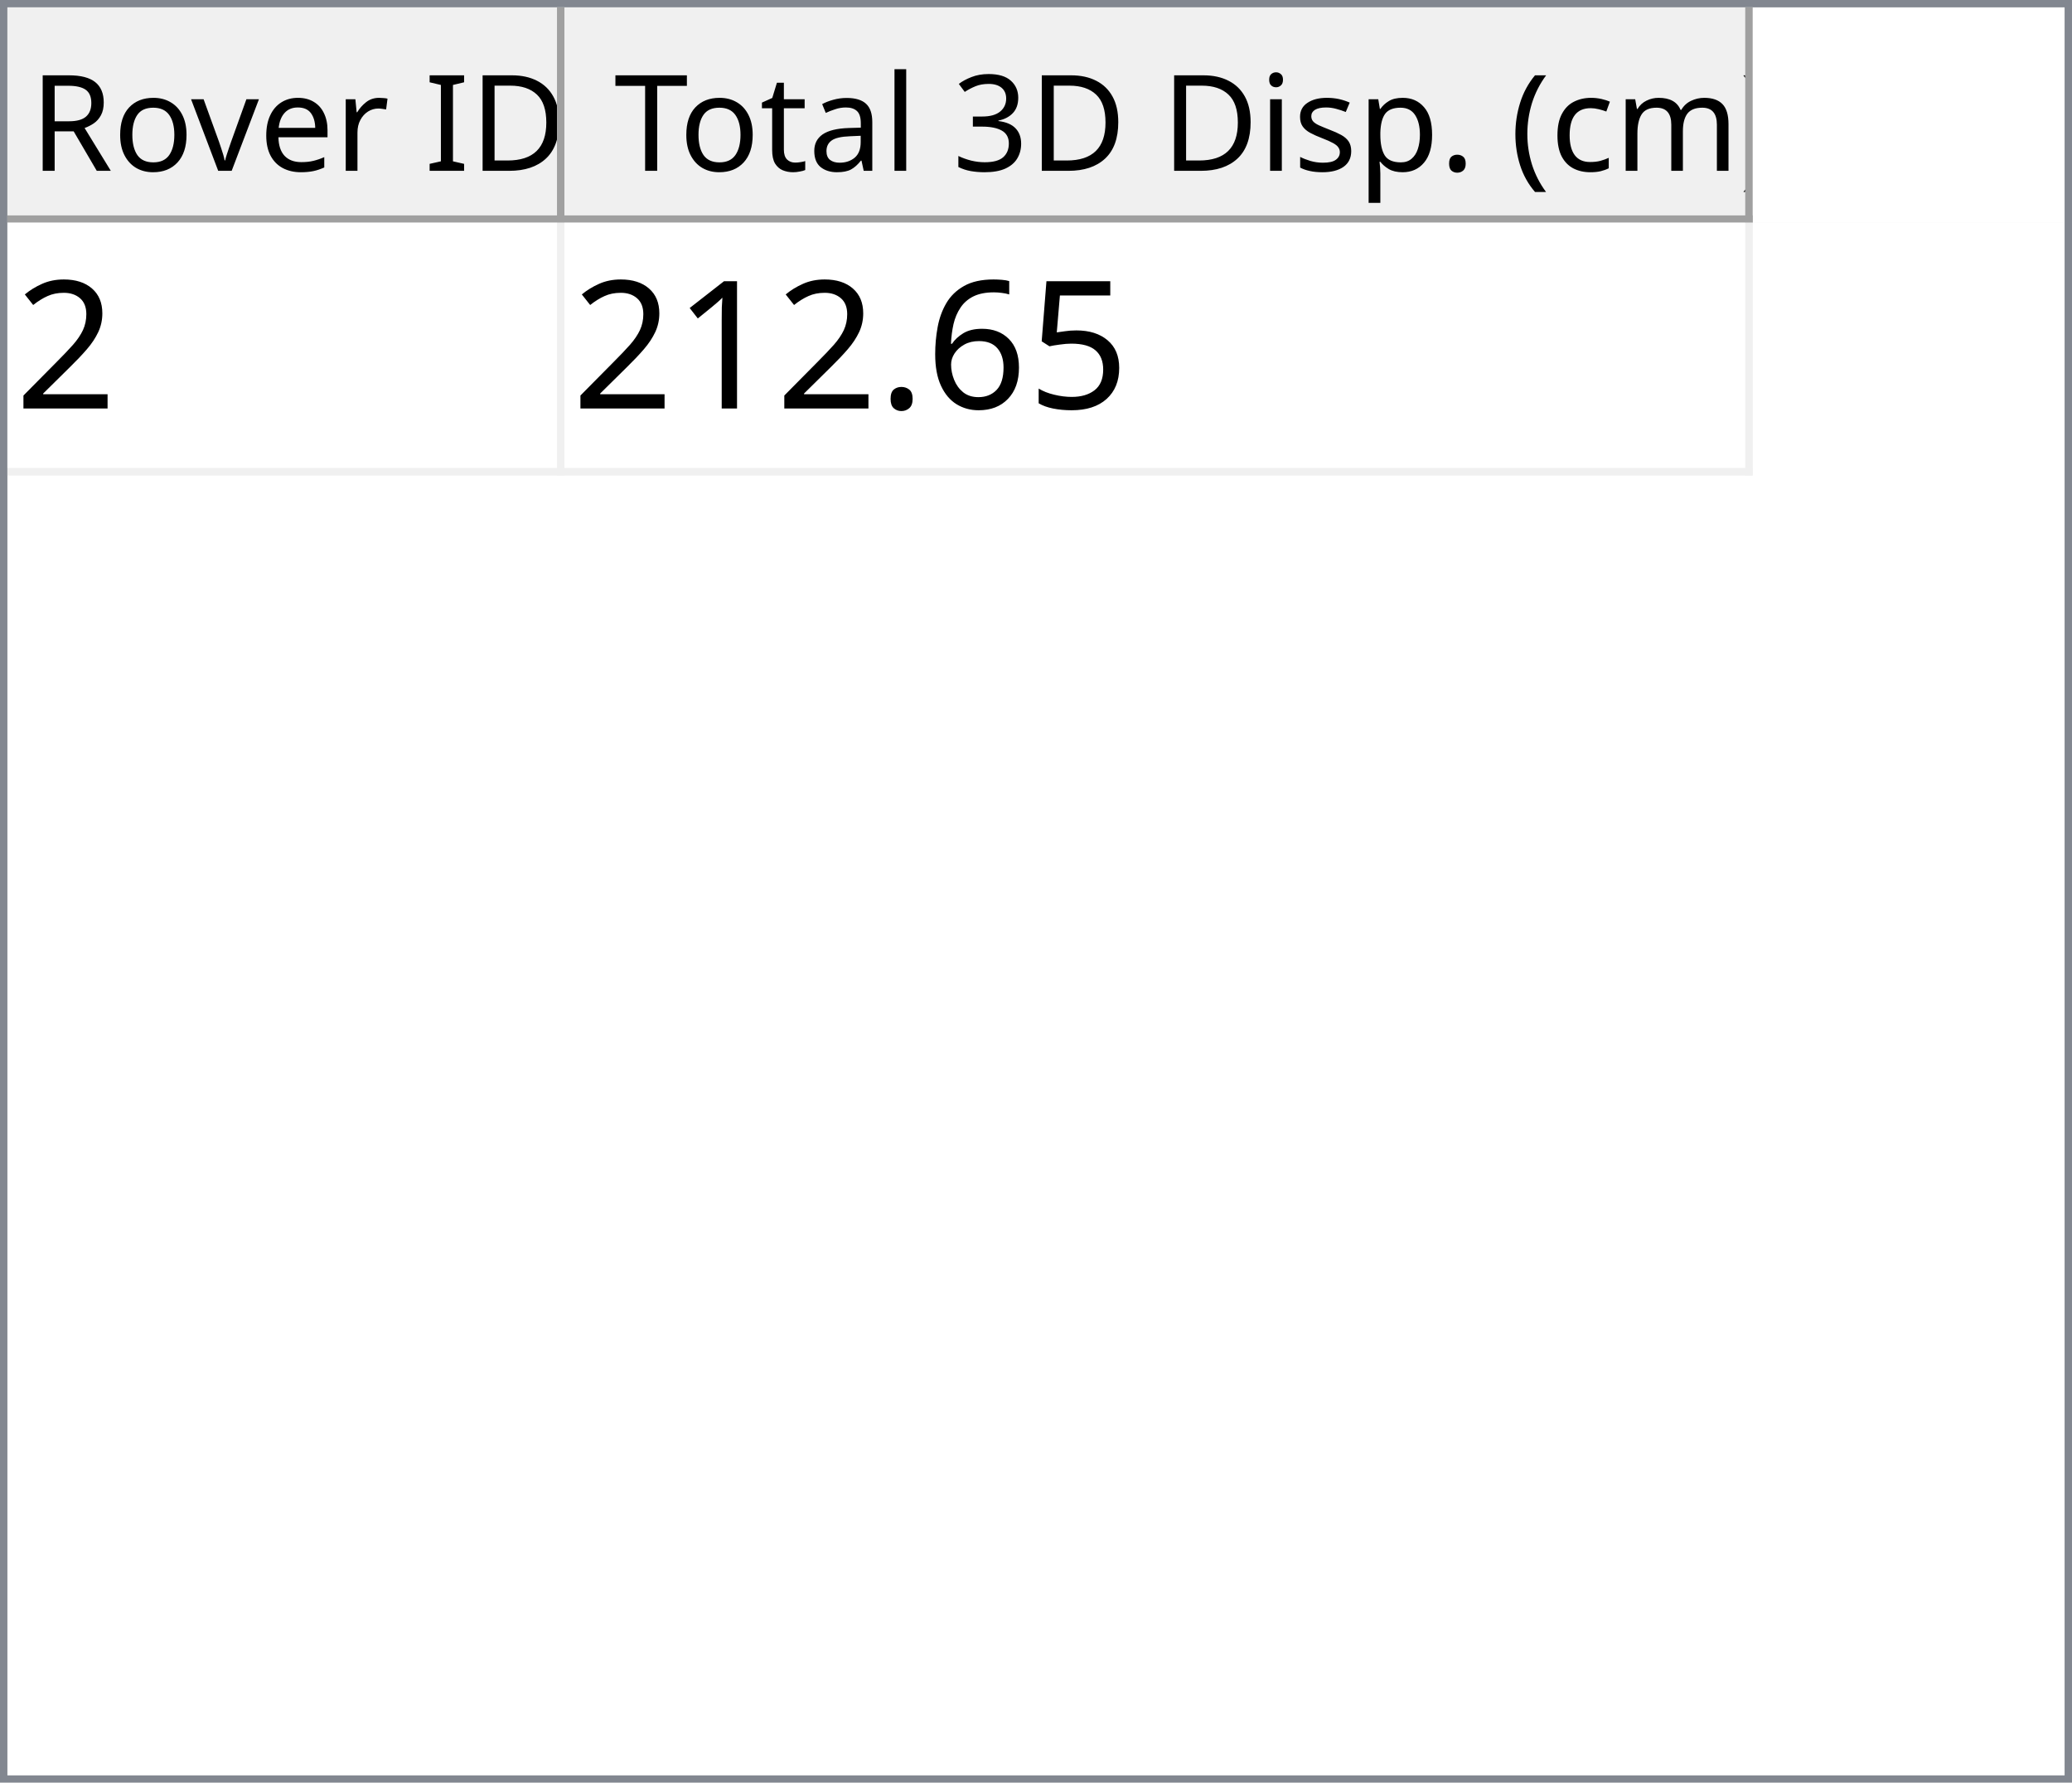
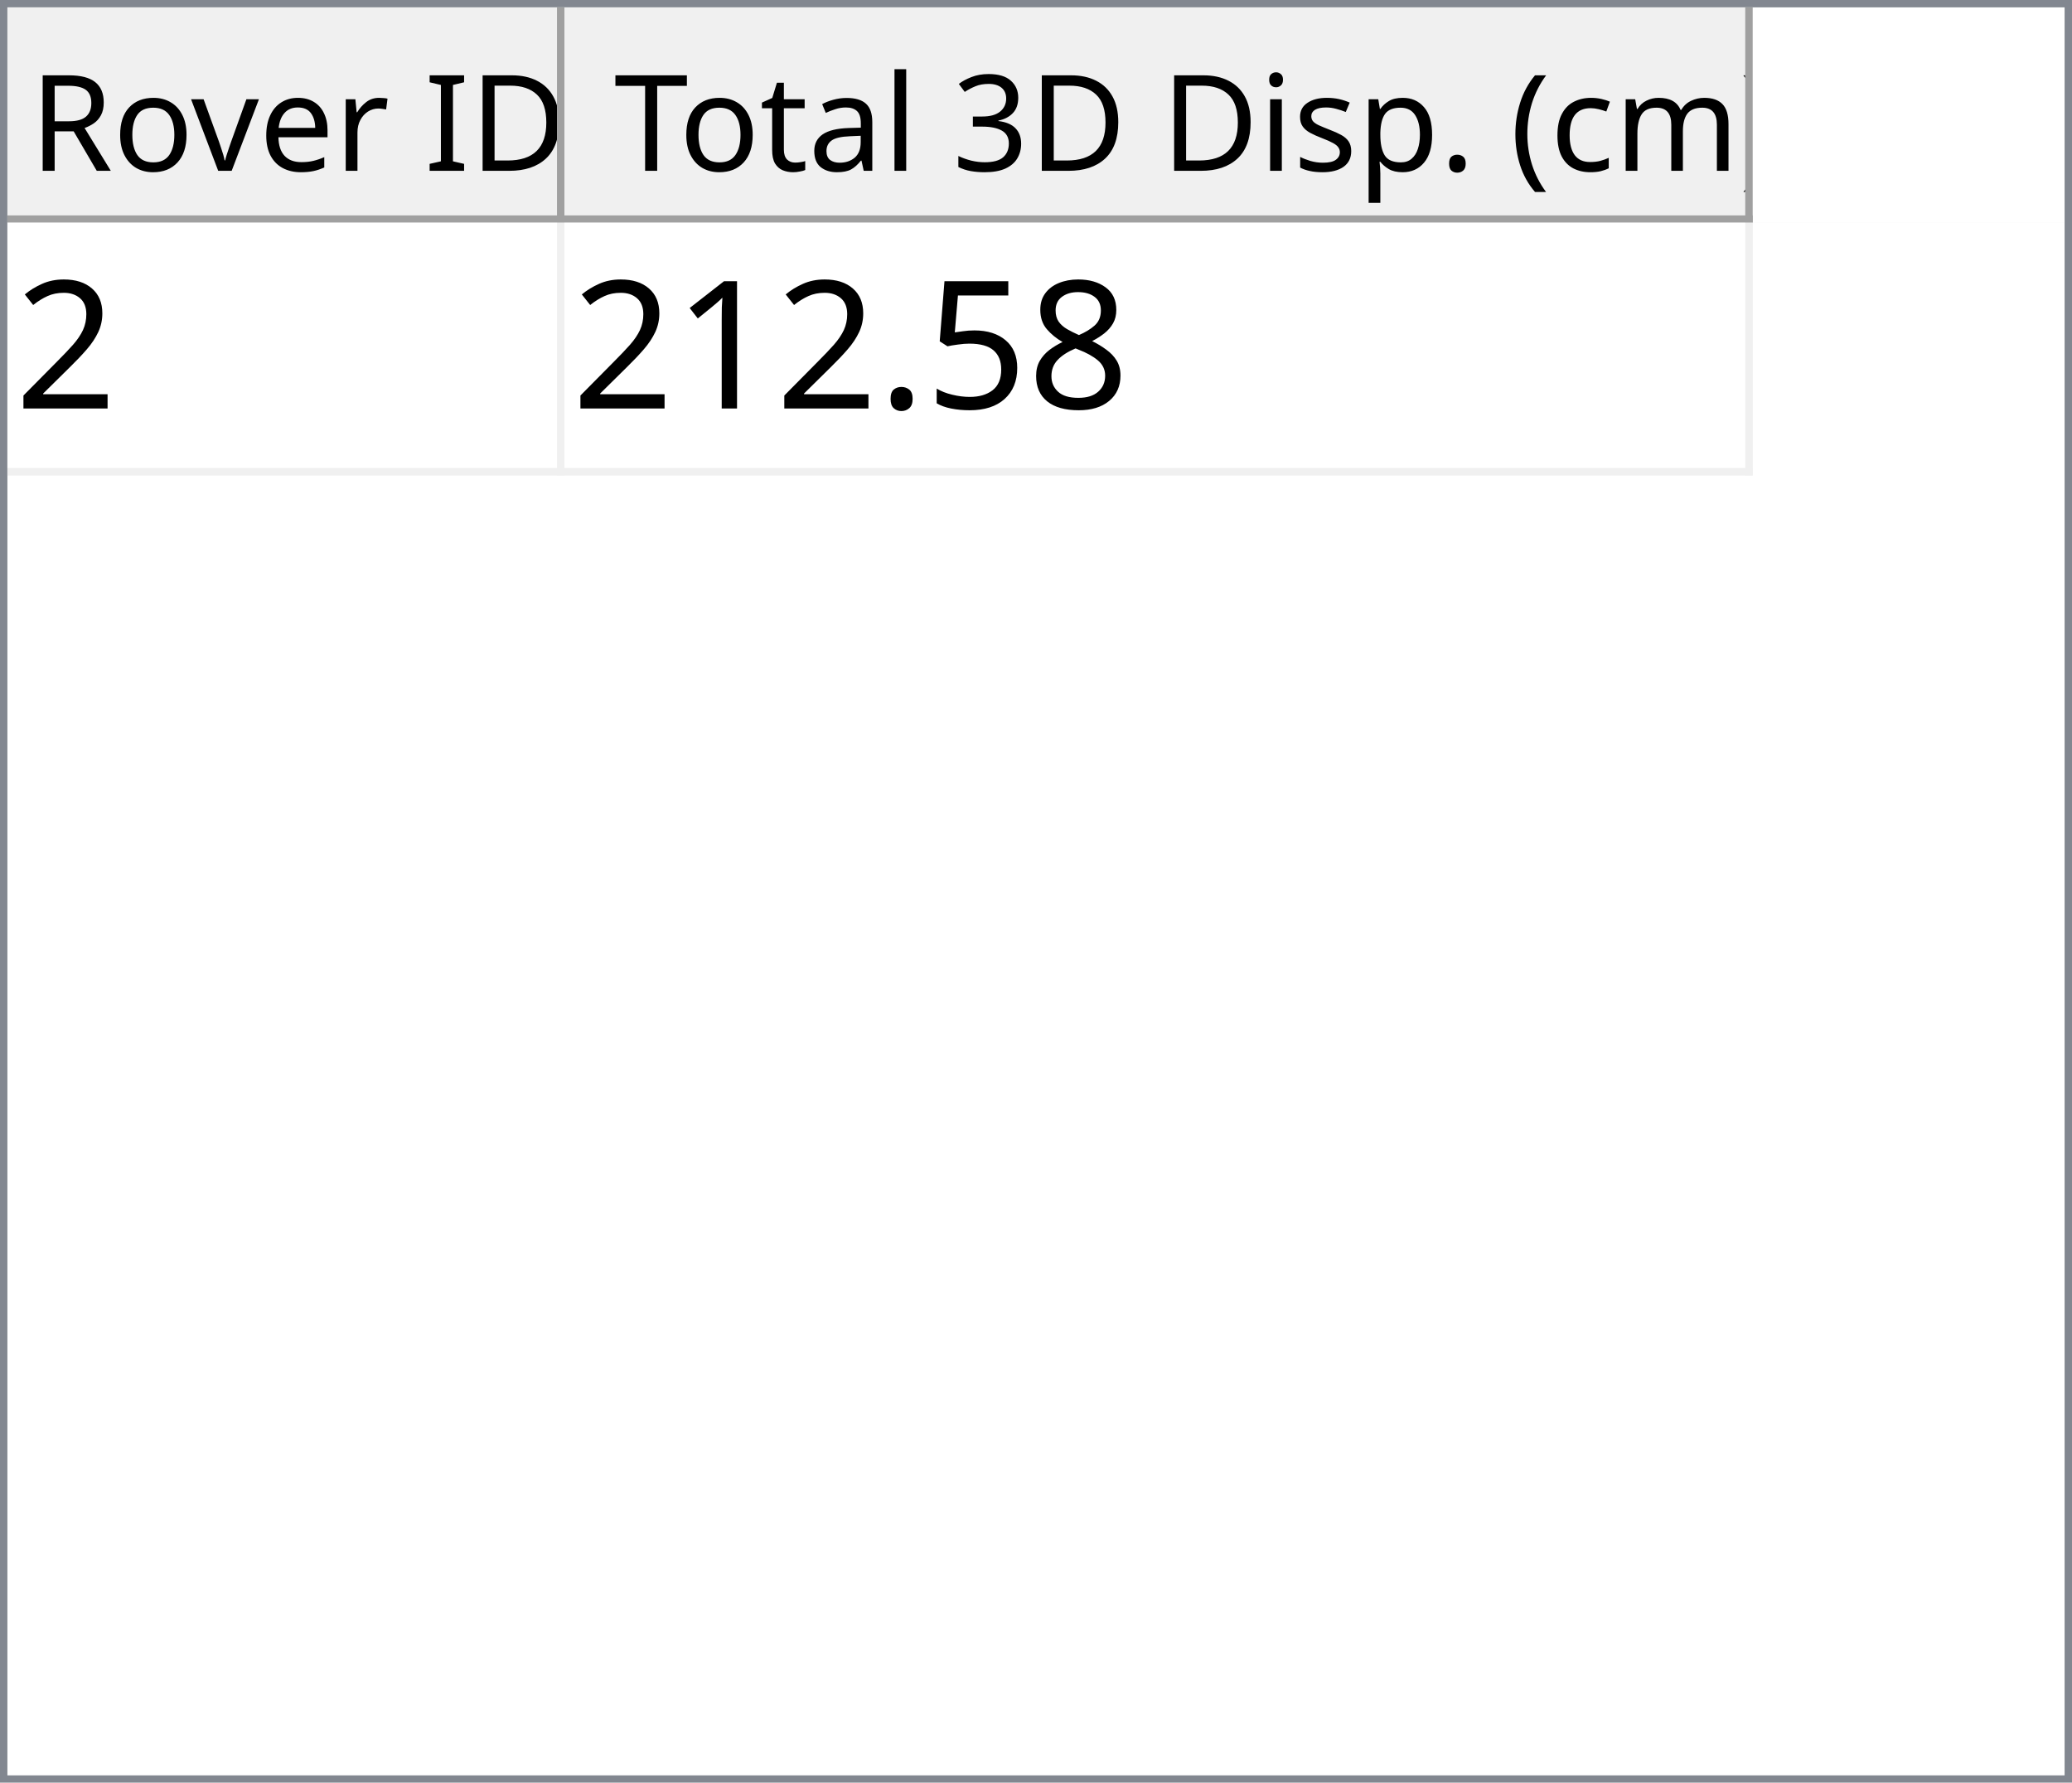
<svg xmlns="http://www.w3.org/2000/svg" style="fill-opacity:1; color-rendering:auto; color-interpolation:auto; text-rendering:auto; stroke:black; stroke-linecap:square; stroke-miterlimit:10; shape-rendering:auto; stroke-opacity:1; fill:black; stroke-dasharray:none; font-weight:normal; stroke-width:1; font-family:'Dialog'; font-style:normal; stroke-linejoin:miter; font-size:12px; stroke-dashoffset:0; image-rendering:auto;" width="279" height="240">
  <defs id="genericDefs" />
  <g>
    <defs id="defs1">
      <clipPath clipPathUnits="userSpaceOnUse" id="clipPath1">
        <path d="M0 0 L279 0 L279 240 L0 240 L0 0 Z" />
      </clipPath>
      <clipPath clipPathUnits="userSpaceOnUse" id="clipPath2">
        <path d="M0 0 L0 240 L279 240 L279 0 Z" />
      </clipPath>
      <clipPath clipPathUnits="userSpaceOnUse" id="clipPath3">
        <path d="M0 0 L0 29 L277 29 L277 0 Z" />
      </clipPath>
      <clipPath clipPathUnits="userSpaceOnUse" id="clipPath4">
        <path d="M0 0 L0 29 L75 29 L75 0 Z" />
      </clipPath>
      <clipPath clipPathUnits="userSpaceOnUse" id="clipPath5">
        <path d="M1 1 L1 28 L74 28 L74 1 Z" />
      </clipPath>
      <clipPath clipPathUnits="userSpaceOnUse" id="clipPath6">
        <path d="M0 0 L0 27 L73 27 L73 0 Z" />
      </clipPath>
      <clipPath clipPathUnits="userSpaceOnUse" id="clipPath7">
        <path d="M-0.5 -0.5 L-0.5 28.5 L74.5 28.5 L74.5 -0.5 Z" />
      </clipPath>
      <clipPath clipPathUnits="userSpaceOnUse" id="clipPath8">
        <path d="M0 0 L0 29 L160 29 L160 0 Z" />
      </clipPath>
      <clipPath clipPathUnits="userSpaceOnUse" id="clipPath9">
        <path d="M1 1 L1 28 L159 28 L159 1 Z" />
      </clipPath>
      <clipPath clipPathUnits="userSpaceOnUse" id="clipPath10">
        <path d="M0 0 L0 27 L158 27 L158 0 Z" />
      </clipPath>
      <clipPath clipPathUnits="userSpaceOnUse" id="clipPath11">
        <path d="M-0.5 -0.5 L-0.5 28.5 L159.5 28.5 L159.5 -0.5 Z" />
      </clipPath>
      <clipPath clipPathUnits="userSpaceOnUse" id="clipPath12">
        <path d="M0 0 L0 209 L277 209 L277 0 Z" />
      </clipPath>
      <clipPath clipPathUnits="userSpaceOnUse" id="clipPath13">
        <path d="M0 0 L0 34 L235 34 L235 0 Z" />
      </clipPath>
      <clipPath clipPathUnits="userSpaceOnUse" id="clipPath14">
        <path d="M-0.5 -0.5 L-0.5 33.5 L234.5 33.5 L234.5 -0.5 Z" />
      </clipPath>
      <clipPath clipPathUnits="userSpaceOnUse" id="clipPath15">
        <path d="M0 0 L0 33 L74 33 L74 0 Z" />
      </clipPath>
      <clipPath clipPathUnits="userSpaceOnUse" id="clipPath16">
        <path d="M0 0 L0 33 L159 33 L159 0 Z" />
      </clipPath>
      <font horiz-adv-x="64.551" id="font1">
        <font-face ascent="107.91" descent="25.098" units-per-em="100" style="font-style:normal; font-family:Segoe UI; font-weight:normal;" />
        <missing-glyph horiz-adv-x="64.551" d="M8.109 0 L8.109 68.266 L56.453 68.266 L56.453 0 L8.109 0 ZM15.328 7.234 L49.219 7.234 L49.219 61.031 L15.328 61.031 L15.328 7.234 Z" />
        <glyph unicode="D" horiz-adv-x="70.117" d="M9.188 0 L9.188 70.016 L28.516 70.016 Q65.531 70.016 65.531 35.891 Q65.531 19.672 55.25 9.836 Q44.969 0 27.734 0 L9.188 0 ZM17.391 62.594 L17.391 7.422 L27.828 7.422 Q41.609 7.422 49.273 14.797 Q56.938 22.172 56.938 35.688 Q56.938 62.594 28.328 62.594 L17.391 62.594 Z" />
        <glyph unicode="I" horiz-adv-x="26.611" d="M17.391 0 L9.188 0 L9.188 70.016 L17.391 70.016 L17.391 0 Z" />
        <glyph unicode=" " horiz-adv-x="27.393" d="" />
        <glyph unicode="r" horiz-adv-x="34.766" d="M34.188 41.891 Q32.078 43.5 28.125 43.5 Q23 43.5 19.555 38.672 Q16.109 33.844 16.109 25.484 L16.109 0 L8.109 0 L8.109 50 L16.109 50 L16.109 39.703 L16.312 39.703 Q18.016 44.969 21.531 47.922 Q25.047 50.875 29.391 50.875 Q32.516 50.875 34.188 50.203 L34.188 41.891 Z" />
        <glyph unicode="e" horiz-adv-x="52.295" d="M48.297 23 L12.984 23 Q13.188 14.656 17.484 10.109 Q21.781 5.562 29.297 5.562 Q37.75 5.562 44.828 11.141 L44.828 3.609 Q38.234 -1.172 27.391 -1.172 Q16.797 -1.172 10.742 5.641 Q4.688 12.453 4.688 24.812 Q4.688 36.469 11.305 43.82 Q17.922 51.172 27.734 51.172 Q37.547 51.172 42.922 44.828 Q48.297 38.484 48.297 27.203 L48.297 23 ZM40.094 29.781 Q40.047 36.719 36.75 40.578 Q33.453 44.438 27.594 44.438 Q21.922 44.438 17.969 40.383 Q14.016 36.328 13.094 29.781 L40.094 29.781 Z" />
        <glyph unicode="v" horiz-adv-x="47.9" d="M47.406 50 L27.484 0 L19.625 0 L0.688 50 L9.469 50 L22.172 13.672 Q23.578 9.672 23.922 6.688 L24.125 6.688 Q24.609 10.453 25.688 13.484 L38.969 50 L47.406 50 Z" />
        <glyph unicode="o" horiz-adv-x="58.594" d="M29 -1.172 Q17.922 -1.172 11.305 5.836 Q4.688 12.844 4.688 24.422 Q4.688 37.016 11.57 44.094 Q18.453 51.172 30.172 51.172 Q41.359 51.172 47.633 44.289 Q53.906 37.406 53.906 25.203 Q53.906 13.234 47.141 6.031 Q40.375 -1.172 29 -1.172 ZM29.594 44.438 Q21.875 44.438 17.383 39.188 Q12.891 33.938 12.891 24.703 Q12.891 15.828 17.43 10.695 Q21.969 5.562 29.594 5.562 Q37.359 5.562 41.531 10.594 Q45.703 15.625 45.703 24.906 Q45.703 34.281 41.531 39.359 Q37.359 44.438 29.594 44.438 Z" />
        <glyph unicode="R" horiz-adv-x="59.814" d="M59.375 0 L49.609 0 L37.891 19.625 Q36.281 22.359 34.766 24.289 Q33.25 26.219 31.664 27.438 Q30.078 28.656 28.25 29.219 Q26.422 29.781 24.125 29.781 L17.391 29.781 L17.391 0 L9.188 0 L9.188 70.016 L30.078 70.016 Q34.672 70.016 38.555 68.867 Q42.438 67.719 45.289 65.375 Q48.141 63.031 49.758 59.547 Q51.375 56.062 51.375 51.375 Q51.375 47.703 50.273 44.656 Q49.172 41.609 47.148 39.211 Q45.125 36.812 42.266 35.133 Q39.406 33.453 35.844 32.516 L35.844 32.328 Q37.594 31.547 38.891 30.547 Q40.188 29.547 41.359 28.18 Q42.531 26.812 43.68 25.078 Q44.828 23.344 46.234 21.047 L59.375 0 ZM17.391 62.594 L17.391 37.203 L28.516 37.203 Q31.594 37.203 34.203 38.133 Q36.812 39.062 38.719 40.797 Q40.625 42.531 41.703 45.047 Q42.781 47.562 42.781 50.688 Q42.781 56.297 39.141 59.445 Q35.5 62.594 28.609 62.594 L17.391 62.594 Z" />
        <glyph unicode=")" horiz-adv-x="30.176" d="M8.297 -15.922 L1.172 -15.922 Q16.406 2.344 16.406 26.812 Q16.406 51.469 1.078 70.016 L8.297 70.016 Q23.531 52.156 23.531 26.703 Q23.531 1.375 8.297 -15.922 Z" />
        <glyph unicode="m" horiz-adv-x="86.133" d="M79.109 0 L71.094 0 L71.094 28.719 Q71.094 37.016 68.531 40.727 Q65.969 44.438 59.906 44.438 Q54.781 44.438 51.195 39.75 Q47.609 35.062 47.609 28.516 L47.609 0 L39.594 0 L39.594 29.688 Q39.594 44.438 28.219 44.438 Q22.953 44.438 19.531 40.016 Q16.109 35.594 16.109 28.516 L16.109 0 L8.109 0 L8.109 50 L16.109 50 L16.109 42.094 L16.312 42.094 Q21.625 51.172 31.844 51.172 Q36.969 51.172 40.773 48.312 Q44.578 45.453 46 40.828 Q51.562 51.172 62.594 51.172 Q79.109 51.172 79.109 30.812 L79.109 0 Z" />
        <glyph unicode="c" horiz-adv-x="46.191" d="M42.188 2.297 Q36.422 -1.172 28.516 -1.172 Q17.828 -1.172 11.258 5.789 Q4.688 12.75 4.688 23.828 Q4.688 36.188 11.766 43.68 Q18.844 51.172 30.672 51.172 Q37.25 51.172 42.281 48.734 L42.281 40.531 Q36.719 44.438 30.375 44.438 Q22.703 44.438 17.797 38.945 Q12.891 33.453 12.891 24.516 Q12.891 15.719 17.508 10.641 Q22.125 5.562 29.891 5.562 Q36.422 5.562 42.188 9.906 L42.188 2.297 Z" />
        <glyph unicode="(" horiz-adv-x="30.176" d="M29.109 -15.922 L21.969 -15.922 Q6.844 1.375 6.844 26.703 Q6.844 52.156 21.969 70.016 L29.203 70.016 Q13.875 51.469 13.875 26.812 Q13.875 2.344 29.109 -15.922 Z" />
        <glyph unicode="." horiz-adv-x="21.68" d="M10.891 -1.078 Q8.641 -1.078 7.055 0.539 Q5.469 2.156 5.469 4.391 Q5.469 6.641 7.055 8.273 Q8.641 9.906 10.891 9.906 Q13.188 9.906 14.797 8.273 Q16.406 6.641 16.406 4.391 Q16.406 2.156 14.797 0.539 Q13.188 -1.078 10.891 -1.078 Z" />
        <glyph unicode="p" horiz-adv-x="58.789" d="M16.312 7.234 L16.109 7.234 L16.109 -23 L8.109 -23 L8.109 50 L16.109 50 L16.109 41.219 L16.312 41.219 Q22.219 51.172 33.594 51.172 Q43.266 51.172 48.688 44.461 Q54.109 37.75 54.109 26.469 Q54.109 13.922 48 6.375 Q41.891 -1.172 31.297 -1.172 Q21.578 -1.172 16.312 7.234 ZM16.109 27.391 L16.109 20.406 Q16.109 14.203 20.141 9.883 Q24.172 5.562 30.375 5.562 Q37.641 5.562 41.773 11.133 Q45.906 16.703 45.906 26.609 Q45.906 34.969 42.047 39.703 Q38.188 44.438 31.594 44.438 Q24.609 44.438 20.359 39.578 Q16.109 34.719 16.109 27.391 Z" />
        <glyph unicode="s" horiz-adv-x="42.432" d="M5.078 1.812 L5.078 10.406 Q11.625 5.562 19.484 5.562 Q30.031 5.562 30.031 12.594 Q30.031 14.594 29.125 15.992 Q28.219 17.391 26.68 18.461 Q25.141 19.531 23.07 20.383 Q21 21.234 18.609 22.172 Q15.281 23.484 12.766 24.828 Q10.25 26.172 8.57 27.859 Q6.891 29.547 6.031 31.695 Q5.172 33.844 5.172 36.719 Q5.172 40.234 6.789 42.945 Q8.406 45.656 11.086 47.484 Q13.766 49.312 17.211 50.242 Q20.656 51.172 24.312 51.172 Q30.812 51.172 35.938 48.922 L35.938 40.828 Q30.422 44.438 23.25 44.438 Q21 44.438 19.195 43.922 Q17.391 43.406 16.094 42.477 Q14.797 41.547 14.086 40.258 Q13.375 38.969 13.375 37.406 Q13.375 35.453 14.086 34.133 Q14.797 32.812 16.164 31.789 Q17.531 30.766 19.484 29.938 Q21.438 29.109 23.922 28.125 Q27.25 26.859 29.883 25.516 Q32.516 24.172 34.375 22.484 Q36.234 20.797 37.234 18.602 Q38.234 16.406 38.234 13.375 Q38.234 9.672 36.602 6.938 Q34.969 4.203 32.234 2.398 Q29.5 0.594 25.93 -0.289 Q22.359 -1.172 18.453 -1.172 Q10.75 -1.172 5.078 1.812 Z" />
        <glyph unicode="i" horiz-adv-x="24.219" d="M12.203 62.703 Q10.062 62.703 8.547 64.164 Q7.031 65.625 7.031 67.875 Q7.031 70.125 8.547 71.609 Q10.062 73.094 12.203 73.094 Q14.406 73.094 15.945 71.609 Q17.484 70.125 17.484 67.875 Q17.484 65.719 15.945 64.211 Q14.406 62.703 12.203 62.703 ZM16.109 0 L8.109 0 L8.109 50 L16.109 50 L16.109 0 Z" />
        <glyph unicode="3" horiz-adv-x="53.906" d="M46.531 19.828 Q46.531 15.094 44.75 11.211 Q42.969 7.328 39.719 4.57 Q36.469 1.812 31.93 0.297 Q27.391 -1.219 21.922 -1.219 Q11.922 -1.219 6 2.594 L6 11.188 Q13.094 5.609 22.219 5.609 Q25.875 5.609 28.828 6.539 Q31.781 7.469 33.906 9.227 Q36.031 10.984 37.18 13.477 Q38.328 15.969 38.328 19.094 Q38.328 32.812 18.797 32.812 L12.984 32.812 L12.984 39.594 L18.5 39.594 Q35.797 39.594 35.797 52.484 Q35.797 64.406 22.609 64.406 Q15.188 64.406 8.688 59.422 L8.688 67.188 Q15.375 71.188 24.609 71.188 Q29 71.188 32.57 69.969 Q36.141 68.75 38.68 66.555 Q41.219 64.359 42.609 61.281 Q44 58.203 44 54.5 Q44 40.672 30.031 36.719 L30.031 36.531 Q33.594 36.141 36.625 34.797 Q39.656 33.453 41.852 31.305 Q44.047 29.156 45.289 26.25 Q46.531 23.344 46.531 19.828 Z" />
        <glyph unicode="l" horiz-adv-x="24.219" d="M16.109 0 L8.109 0 L8.109 74.031 L16.109 74.031 L16.109 0 Z" />
        <glyph unicode="a" horiz-adv-x="50.879" d="M43.891 0 L35.891 0 L35.891 7.812 L35.688 7.812 Q30.469 -1.172 20.312 -1.172 Q12.844 -1.172 8.617 2.781 Q4.391 6.734 4.391 13.281 Q4.391 27.297 20.906 29.594 L35.891 31.688 Q35.891 44.438 25.594 44.438 Q16.547 44.438 9.281 38.281 L9.281 46.484 Q16.656 51.172 26.266 51.172 Q43.891 51.172 43.891 32.516 L43.891 0 ZM35.891 25.297 L23.828 23.641 Q18.266 22.859 15.43 20.875 Q12.594 18.891 12.594 13.875 Q12.594 10.203 15.211 7.883 Q17.828 5.562 22.172 5.562 Q28.125 5.562 32.008 9.742 Q35.891 13.922 35.891 20.312 L35.891 25.297 Z" />
        <glyph unicode="t" horiz-adv-x="33.887" d="M31.297 0.484 Q28.469 -1.078 23.828 -1.078 Q10.688 -1.078 10.688 13.578 L10.688 43.172 L2.094 43.172 L2.094 50 L10.688 50 L10.688 62.203 L18.703 64.797 L18.703 50 L31.297 50 L31.297 43.172 L18.703 43.172 L18.703 14.984 Q18.703 9.969 20.414 7.82 Q22.125 5.672 26.078 5.672 Q29.109 5.672 31.297 7.328 L31.297 0.484 Z" />
        <glyph unicode="T" horiz-adv-x="52.393" d="M50.594 62.594 L30.375 62.594 L30.375 0 L22.172 0 L22.172 62.594 L2 62.594 L2 70.016 L50.594 70.016 L50.594 62.594 Z" />
      </font>
      <font horiz-adv-x="75.0" id="font2">
        <font-face ascent="100.537" descent="21.973" units-per-em="100" style="font-style:normal; font-family:sans-serif; font-weight:normal;" />
        <missing-glyph horiz-adv-x="75.0" d="M12.5 0 L12.5 62.5 L62.5 62.5 L62.5 0 L12.5 0 ZM14.062 1.562 L60.938 1.562 L60.938 60.938 L14.062 60.938 L14.062 1.562 Z" />
        <glyph unicode="2" horiz-adv-x="55.615" d="M50.344 8.453 L50.344 0 L3.031 0 Q2.938 3.172 4.047 6.109 Q5.859 10.938 9.836 15.625 Q13.812 20.312 21.344 26.469 Q33.016 36.031 37.117 41.625 Q41.219 47.219 41.219 52.203 Q41.219 57.422 37.477 61.008 Q33.734 64.594 27.734 64.594 Q21.391 64.594 17.578 60.789 Q13.766 56.984 13.719 50.25 L4.688 51.172 Q5.609 61.281 11.664 66.578 Q17.719 71.875 27.938 71.875 Q38.234 71.875 44.242 66.164 Q50.25 60.453 50.25 52 Q50.25 47.703 48.492 43.555 Q46.734 39.406 42.656 34.812 Q38.578 30.219 29.109 22.219 Q21.188 15.578 18.945 13.211 Q16.703 10.844 15.234 8.453 L50.344 8.453 Z" />
+         <glyph unicode="8" horiz-adv-x="55.615" d="M17.672 38.812 Q12.203 40.828 9.57 44.539 Q6.938 48.25 6.938 53.422 Q6.938 61.234 12.555 66.555 Q18.172 71.875 27.484 71.875 Q36.859 71.875 42.578 66.43 Q48.297 60.984 48.297 53.172 Q48.297 48.188 45.68 44.508 Q43.062 40.828 37.75 38.812 Q44.344 36.672 47.781 31.883 Q51.219 27.094 51.219 20.453 Q51.219 11.281 44.727 5.031 Q38.234 -1.219 27.641 -1.219 Q17.047 -1.219 10.547 5.055 Q4.047 11.328 4.047 20.703 Q4.047 27.688 7.594 32.398 Q11.141 37.109 17.672 38.812 ZM15.922 53.719 Q15.922 48.641 19.195 45.414 Q22.469 42.188 27.688 42.188 Q32.766 42.188 36.016 45.383 Q39.266 48.578 39.266 53.219 Q39.266 58.062 35.914 61.359 Q32.562 64.656 27.594 64.656 Q22.562 64.656 19.242 61.43 Q15.922 58.203 15.922 53.719 ZM13.094 20.656 Q13.094 16.891 14.875 13.375 Q16.656 9.859 20.172 7.93 Q23.688 6 27.734 6 Q34.031 6 38.133 10.055 Q42.234 14.109 42.234 20.359 Q42.234 26.703 38.016 30.859 Q33.797 35.016 27.438 35.016 Q21.234 35.016 17.164 30.914 Q13.094 26.812 13.094 20.656 Z" />
        <glyph unicode="5" horiz-adv-x="55.615" d="M4.156 18.75 L13.375 19.531 Q14.406 12.797 18.141 9.398 Q21.875 6 27.156 6 Q33.5 6 37.891 10.789 Q42.281 15.578 42.281 23.484 Q42.281 31 38.062 35.352 Q33.844 39.703 27 39.703 Q22.75 39.703 19.336 37.773 Q15.922 35.844 13.969 32.766 L5.719 33.844 L12.641 70.609 L48.25 70.609 L48.25 62.203 L19.672 62.203 L15.828 42.969 Q22.266 47.469 29.344 47.469 Q38.719 47.469 45.164 40.969 Q51.609 34.469 51.609 24.266 Q51.609 14.547 45.953 7.469 Q39.062 -1.219 27.156 -1.219 Q17.391 -1.219 11.211 4.25 Q5.031 9.719 4.156 18.75 Z" />
-         <glyph unicode="6" horiz-adv-x="55.615" d="M49.75 54.047 L41.016 53.375 Q39.844 58.547 37.703 60.891 Q34.125 64.656 28.906 64.656 Q24.703 64.656 21.531 62.312 Q17.391 59.281 14.992 53.469 Q12.594 47.656 12.5 36.922 Q15.672 41.75 20.266 44.094 Q24.859 46.438 29.891 46.438 Q38.672 46.438 44.852 39.969 Q51.031 33.5 51.031 23.25 Q51.031 16.5 48.125 10.719 Q45.219 4.938 40.141 1.859 Q35.062 -1.219 28.609 -1.219 Q17.625 -1.219 10.695 6.859 Q3.766 14.938 3.766 33.5 Q3.766 54.25 11.422 63.672 Q18.109 71.875 29.438 71.875 Q37.891 71.875 43.289 67.141 Q48.688 62.406 49.75 54.047 ZM13.875 23.188 Q13.875 18.656 15.797 14.508 Q17.719 10.359 21.188 8.18 Q24.656 6 28.469 6 Q34.031 6 38.039 10.492 Q42.047 14.984 42.047 22.703 Q42.047 30.125 38.086 34.398 Q34.125 38.672 28.125 38.672 Q22.172 38.672 18.023 34.398 Q13.875 30.125 13.875 23.188 Z" />
        <glyph unicode="." horiz-adv-x="27.783" d="M9.078 0 L9.078 10.016 L19.094 10.016 L19.094 0 L9.078 0 Z" />
        <glyph unicode="1" horiz-adv-x="55.615" d="M37.25 0 L28.469 0 L28.469 56 Q25.297 52.984 20.141 49.953 Q14.984 46.922 10.891 45.406 L10.891 53.906 Q18.266 57.375 23.781 62.305 Q29.297 67.234 31.594 71.875 L37.25 71.875 L37.25 0 Z" />
      </font>
    </defs>
    <g style="fill:white; stroke:white;">
      <rect x="0" y="0" width="279" style="clip-path:url(#clipPath1); stroke:none;" height="240" />
    </g>
    <g style="fill:white; text-rendering:optimizeSpeed; color-rendering:optimizeSpeed; image-rendering:optimizeSpeed; shape-rendering:crispEdges; stroke:white; color-interpolation:sRGB;">
      <rect x="0" width="279" height="240" y="0" style="stroke:none;" />
      <path style="stroke:none;" d="M0 240 L279 240 L279 0 L0 0 Z" />
    </g>
    <g style="fill:rgb(240,240,240); font-size:18px; font-family:'Segoe UI'; stroke:rgb(240,240,240);">
      <rect x="0" y="0" width="279" style="clip-path:url(#clipPath2); stroke:none;" height="240" />
    </g>
    <g style="fill:rgb(130,135,144); font-size:18px; font-family:'Segoe UI'; stroke:rgb(130,135,144);">
      <path d="M0 0 L279 0 L279 240 L0 240 L0 0 ZM1 1 L278 1 L278 239 L1 239 L1 1 Z" style="fill-rule:evenodd; clip-path:url(#clipPath2); stroke:none;" />
    </g>
    <g style="fill:white; font-size:18px; font-family:'Segoe UI'; stroke:white;" transform="translate(1,1)">
      <rect x="0" y="0" width="277" style="clip-path:url(#clipPath3); stroke:none;" height="29" />
    </g>
    <g style="fill:rgb(240,240,240); font-size:18px; font-family:'Segoe UI'; stroke:rgb(240,240,240);" transform="translate(1,1)">
      <rect x="0" y="0" width="75" style="clip-path:url(#clipPath4); stroke:none;" height="29" />
    </g>
    <g style="font-family:'Segoe UI'; font-size:18px;" transform="translate(2,2)">
      <text x="2" xml:space="preserve" y="21" style="clip-path:url(#clipPath6); stroke:none;">Rover ID</text>
    </g>
    <g transform="translate(1.5,1.5)" style="fill:rgb(160,160,160); font-size:18px; font-family:'Segoe UI'; stroke:rgb(160,160,160); stroke-linejoin:bevel;">
      <line x1="74" x2="74" y1="0" style="fill:none; clip-path:url(#clipPath7);" y2="28" />
    </g>
    <g transform="matrix(1,0,0,1,1,1) translate(0.5,0.5)" style="fill:rgb(160,160,160); font-size:18px; font-family:'Segoe UI'; stroke:rgb(160,160,160); stroke-linejoin:bevel;">
      <line x1="0" x2="74" y1="28" style="fill:none; clip-path:url(#clipPath7);" y2="28" />
    </g>
    <g style="fill:rgb(240,240,240); font-size:18px; font-family:'Segoe UI'; stroke:rgb(240,240,240);" transform="translate(76,1)">
      <rect x="0" y="0" width="160" style="clip-path:url(#clipPath8); stroke:none;" height="29" />
    </g>
    <g style="font-family:'Segoe UI'; font-size:18px;" transform="translate(77,2)">
      <text x="1" xml:space="preserve" y="21" style="clip-path:url(#clipPath10); stroke:none;"> Total 3D Disp. (cm)</text>
    </g>
    <g transform="translate(76.5,1.5)" style="fill:rgb(160,160,160); font-size:18px; font-family:'Segoe UI'; stroke:rgb(160,160,160); stroke-linejoin:bevel;">
      <line x1="159" x2="159" y1="0" style="fill:none; clip-path:url(#clipPath11);" y2="28" />
    </g>
    <g transform="matrix(1,0,0,1,76,1) translate(0.5,0.5)" style="fill:rgb(160,160,160); font-size:18px; font-family:'Segoe UI'; stroke:rgb(160,160,160); stroke-linejoin:bevel;">
      <line x1="0" x2="159" y1="28" style="fill:none; clip-path:url(#clipPath11);" y2="28" />
    </g>
    <g style="fill:white; font-size:18px; font-family:'Segoe UI'; stroke:white;" transform="translate(1,30)">
      <rect x="0" y="0" width="277" style="clip-path:url(#clipPath12); stroke:none;" height="209" />
    </g>
    <g style="fill:rgb(240,240,240); font-size:24px; font-family:sans-serif; stroke:rgb(240,240,240);" transform="translate(1,30)">
      <rect x="0" y="0" width="235" style="clip-path:url(#clipPath13); stroke:none;" height="34" />
      <line transform="translate(0.5,0.5)" x1="0" x2="234" y1="33" style="clip-path:url(#clipPath14); fill:none; stroke-linejoin:bevel;" y2="33" />
    </g>
    <g transform="matrix(1,0,0,1,1,30) translate(0.5,0.5)" style="fill:rgb(240,240,240); font-size:24px; font-family:sans-serif; stroke:rgb(240,240,240); stroke-linejoin:bevel;">
      <line x1="74" x2="74" y1="0" style="fill:none; clip-path:url(#clipPath14);" y2="33" />
    </g>
    <g transform="matrix(1,0,0,1,1,30) translate(0.5,0.5)" style="fill:rgb(240,240,240); font-size:24px; font-family:sans-serif; stroke:rgb(240,240,240); stroke-linejoin:bevel;">
      <line x1="234" x2="234" y1="0" style="fill:none; clip-path:url(#clipPath14);" y2="33" />
    </g>
    <g style="fill:white; font-size:24px; font-family:sans-serif; stroke:white;" transform="matrix(1,0,0,1,1,30)">
      <rect x="0" y="0" width="74" style="clip-path:url(#clipPath15); stroke:none;" height="33" />
      <text x="1" y="25" style="fill:black; clip-path:url(#clipPath15); stroke:none;" xml:space="preserve">2</text>
    </g>
    <g style="fill:white; font-size:24px; font-family:sans-serif; stroke:white;" transform="matrix(1,0,0,1,1,30) translate(75,0)">
      <rect x="0" y="0" width="159" style="clip-path:url(#clipPath16); stroke:none;" height="33" />
-       <text x="1" y="25" style="fill:black; clip-path:url(#clipPath16); stroke:none;" xml:space="preserve">212.65</text>
+       <text x="1" y="25" style="fill:black; clip-path:url(#clipPath16); stroke:none;" xml:space="preserve">212.58</text>
    </g>
  </g>
</svg>
